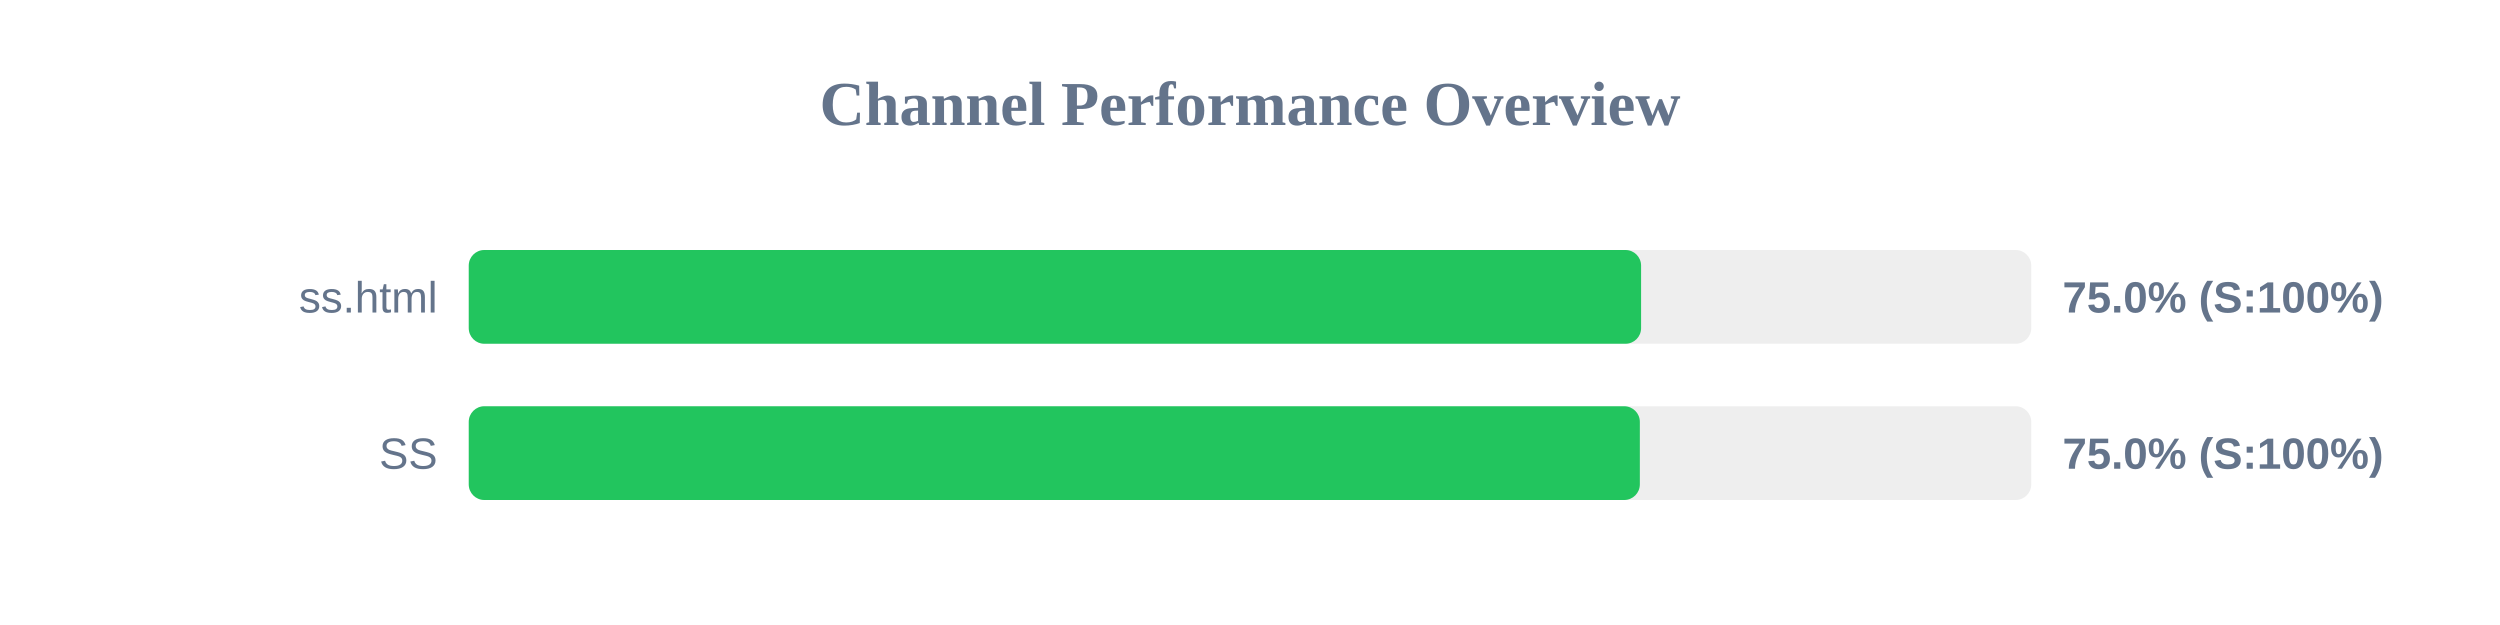
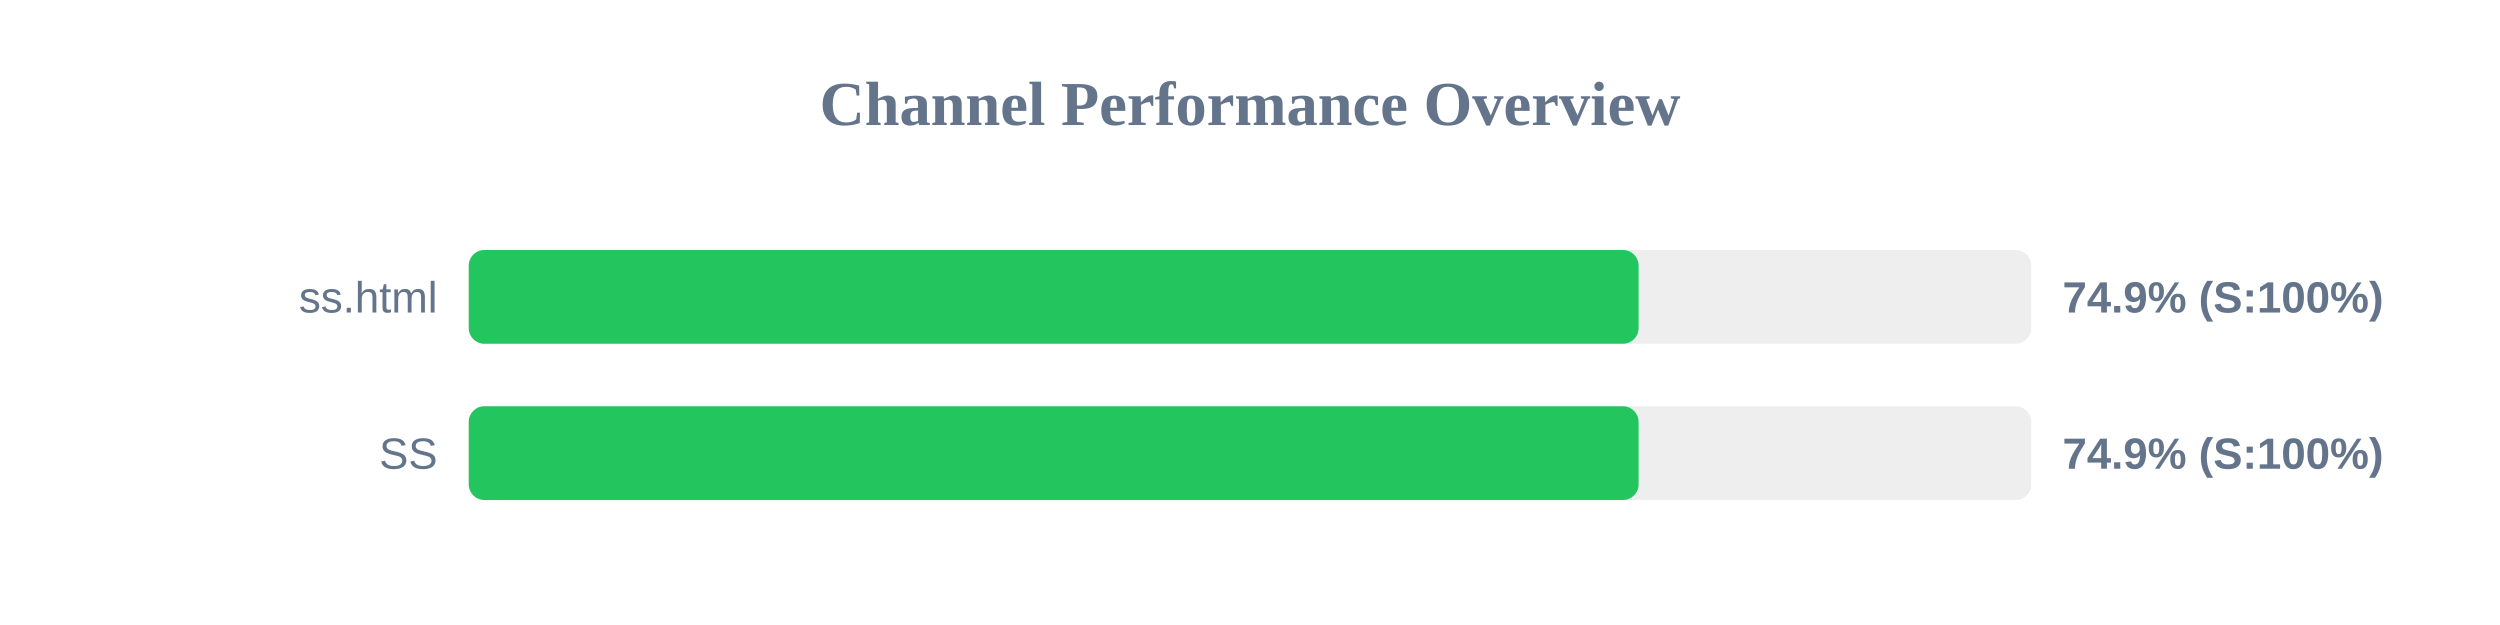
<svg xmlns="http://www.w3.org/2000/svg" width="800" height="200" version="1.1">
  <style>
        .row { font: 14px Arial; fill: #64748b; }
        .score { font: bold 14px Arial; fill: #64748b; }
    </style>
  <text x="400" y="40" text-anchor="middle" font-size="20px" font-weight="bold" fill="#64748b">Channel Performance Overview</text>
  <rect x="150" y="80" width="500" height="30" fill="#eee" rx="5" />
-   <rect x="150" y="80" width="375.15" height="30" fill="#22c55e" rx="5" />
+   <rect x="150" y="80" width="374.35" height="30" fill="#22c55e" rx="5" />
  <text x="140" y="100" text-anchor="end" class="row">ss.html</text>
-   <text x="660" y="100" text-anchor="start" class="score">75.0% (S:100%)</text>
+   <text x="660" y="100" text-anchor="start" class="score">74.9% (S:100%)</text>
  <rect x="150" y="130" width="500" height="30" fill="#eee" rx="5" />
-   <rect x="150" y="130" width="374.75" height="30" fill="#22c55e" rx="5" />
+   <rect x="150" y="130" width="374.35" height="30" fill="#22c55e" rx="5" />
  <text x="140" y="150" text-anchor="end" class="row">SS</text>
-   <text x="660" y="150" text-anchor="start" class="score">75.0% (S:100%)</text>
+   <text x="660" y="150" text-anchor="start" class="score">74.9% (S:100%)</text>
</svg>
